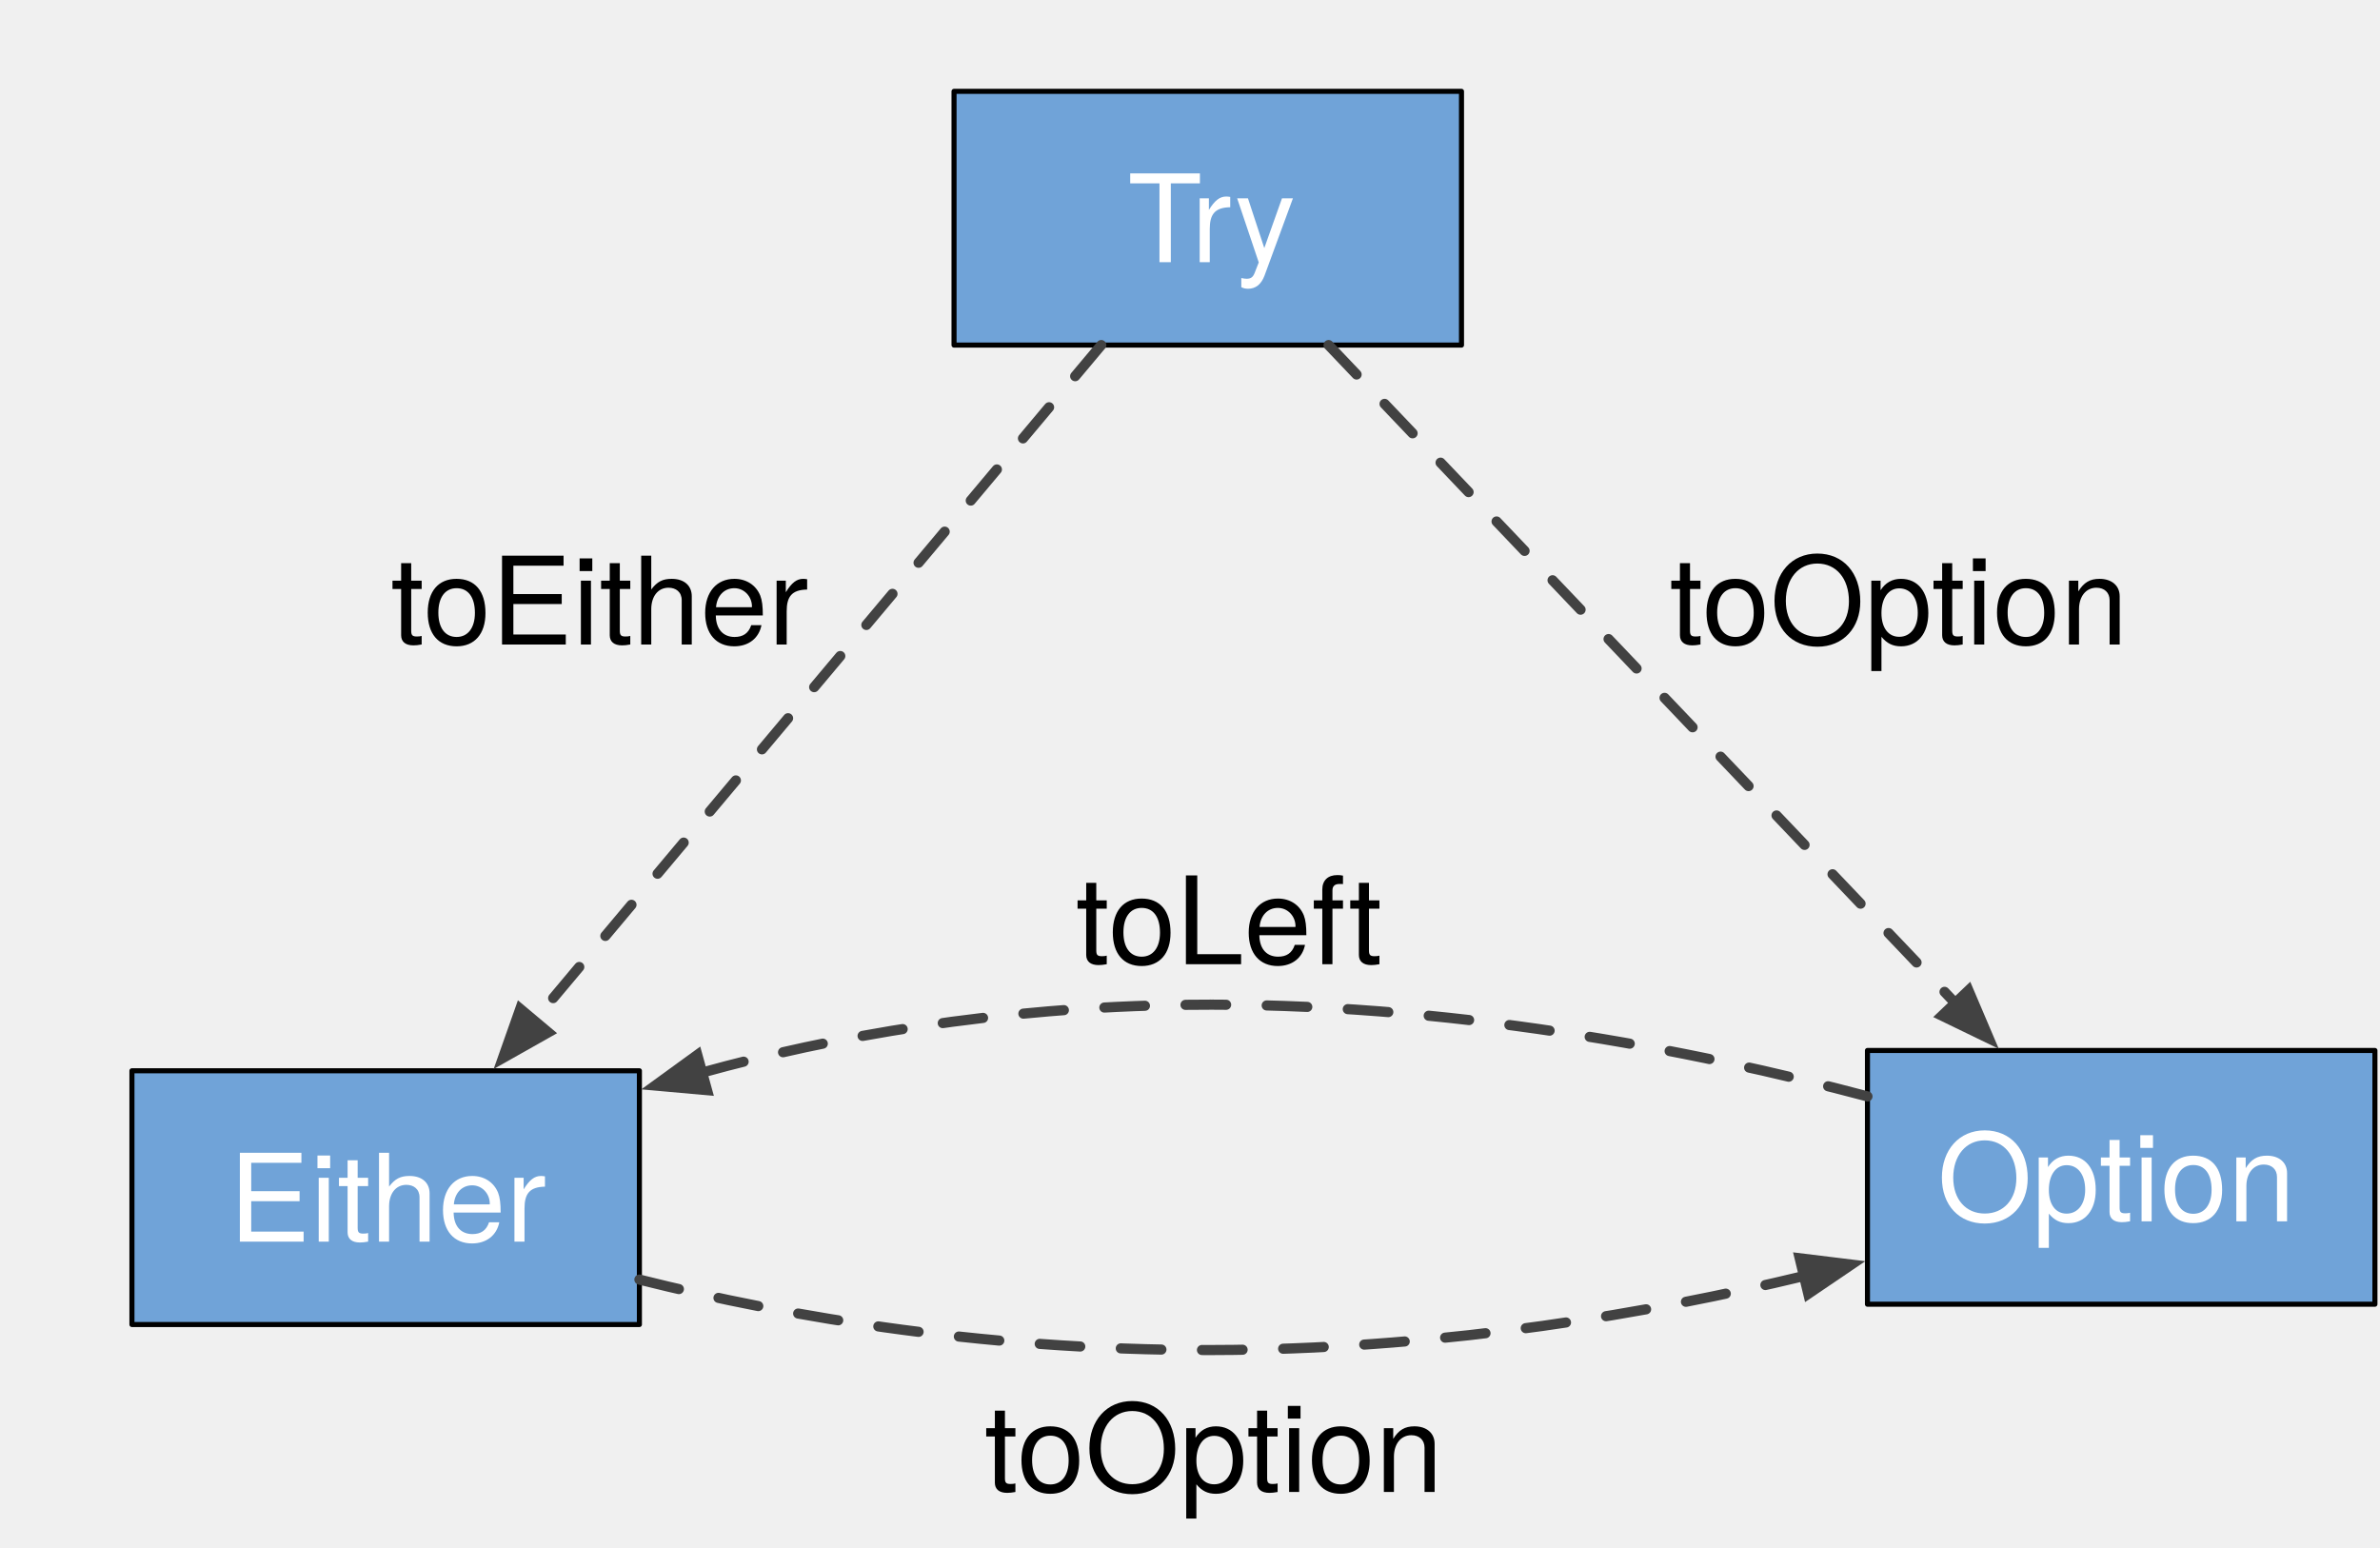
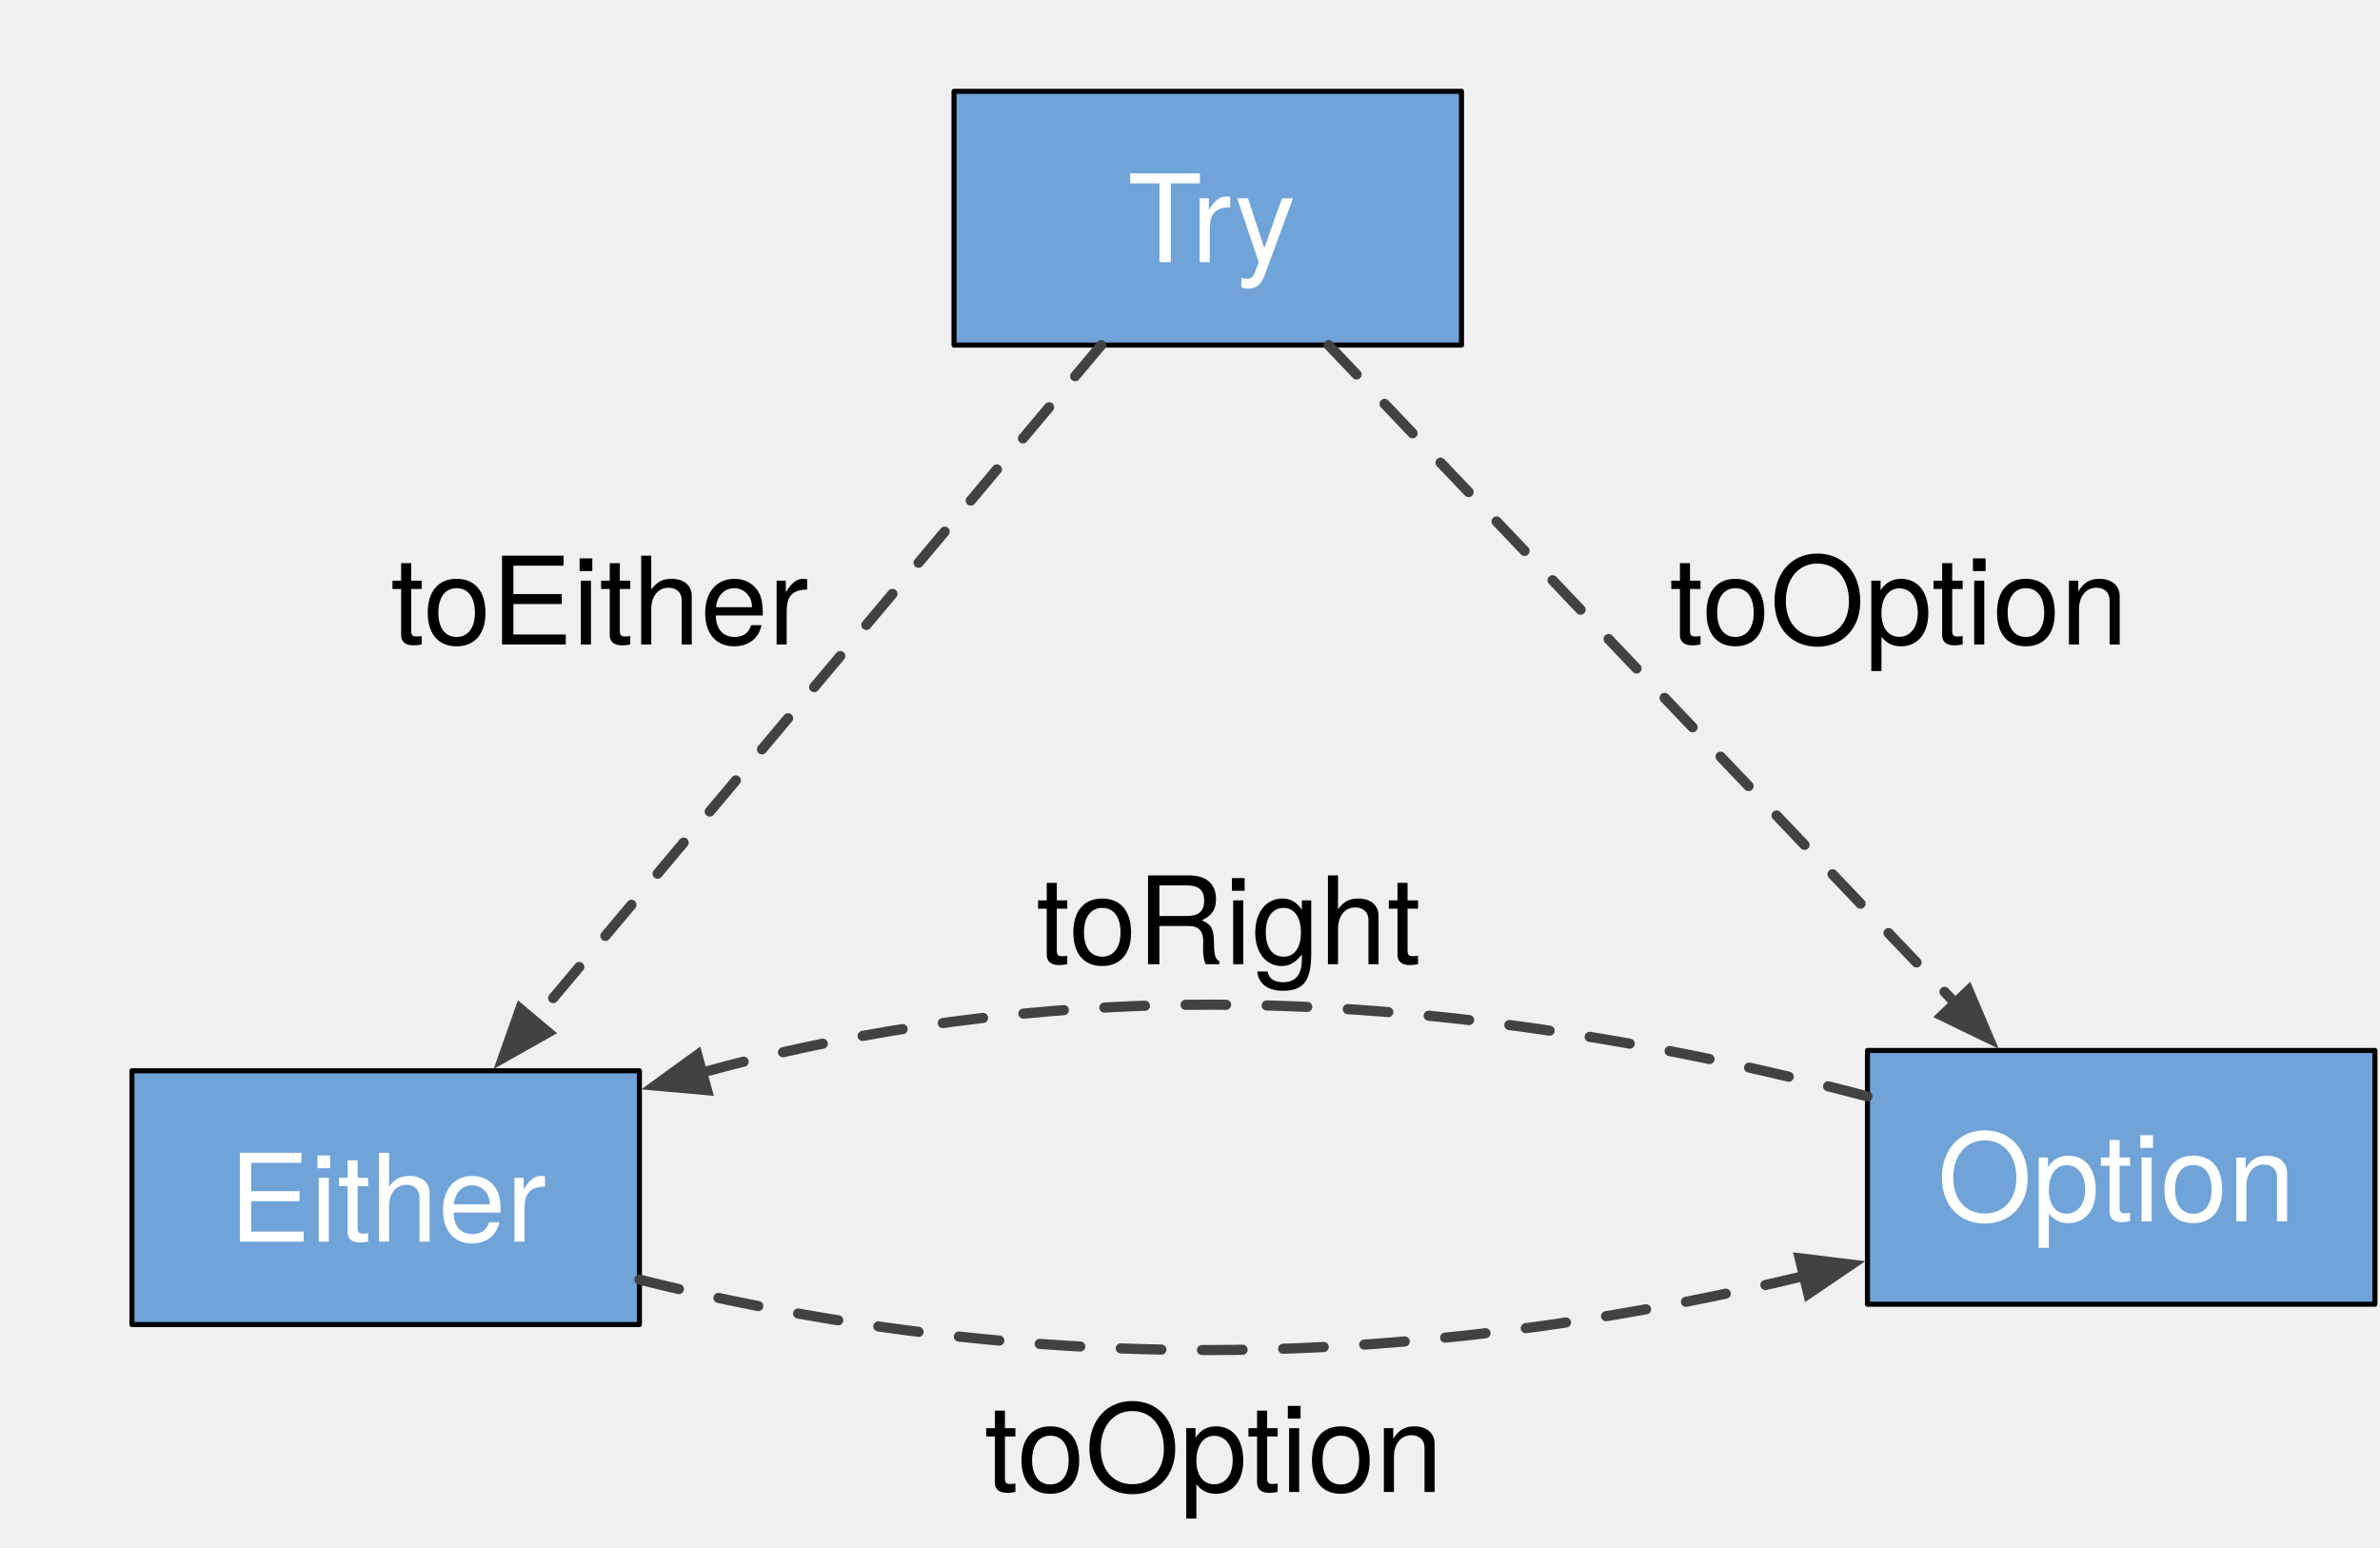
<svg xmlns="http://www.w3.org/2000/svg" version="1.1" viewBox="0 0 469 305" width="469" height="305">
  <defs>
    <font-face font-family="Helvetica Neue" font-size="24" panose-1="2 0 5 3 0 0 0 2 0 4" units-per-em="1000" underline-position="-100" underline-thickness="50" slope="0" x-height="517" cap-height="714" ascent="951.996" descent="-212.997" font-weight="400">
      <font-face-src>
        <font-face-name name="HelveticaNeue" />
      </font-face-src>
    </font-face>
    <marker orient="auto" overflow="visible" markerUnits="strokeWidth" id="FilledArrow_Marker" stroke-linejoin="miter" stroke-miterlimit="10" viewBox="-1 -3 7 6" markerWidth="7" markerHeight="6" color="#424242">
      <g>
        <path d="M 4.8 0 L 0 -1.8 L 0 1.8 Z" fill="currentColor" stroke="currentColor" stroke-width="1" />
      </g>
    </marker>
  </defs>
-   <g id="error-conversion" stroke-dasharray="none" stroke-opacity="1" stroke="none" fill="none" fill-opacity="1">
+   <g id="error-conversion" stroke-opacity="1" fill="none" fill-opacity="1" stroke-dasharray="none" stroke="none">
    <g id="error-conversion: Layer 1">
      <g id="Graphic_118">
        <rect x="368" y="207" width="100" height="50" fill="#70a3d8" />
        <rect x="368" y="207" width="100" height="50" stroke="black" stroke-linecap="round" stroke-linejoin="round" stroke-width="1" />
        <text transform="translate(373 217.664)" fill="white">
          <tspan font-family="Helvetica Neue" font-size="24" font-weight="400" fill="white" x="8.76" y="23">Option</tspan>
        </text>
      </g>
      <g id="Graphic_121">
        <rect x="26" y="211" width="100" height="50" fill="#70a3d8" />
        <rect x="26" y="211" width="100" height="50" stroke="black" stroke-linecap="round" stroke-linejoin="round" stroke-width="1" />
        <text transform="translate(31 221.664)" fill="white">
          <tspan font-family="Helvetica Neue" font-size="24" font-weight="400" fill="white" x="14.112" y="23">Either</tspan>
        </text>
      </g>
      <g id="Graphic_147">
        <rect x="188" y="18" width="100" height="50" fill="#70a3d8" />
        <rect x="188" y="18" width="100" height="50" stroke="black" stroke-linecap="round" stroke-linejoin="round" stroke-width="1" />
        <text transform="translate(193 28.664)" fill="white">
          <tspan font-family="Helvetica Neue" font-size="24" font-weight="400" fill="white" x="29.22" y="23">Try</tspan>
        </text>
      </g>
      <g id="Graphic_157">
        <text transform="translate(77 104)" fill="black">
          <tspan font-family="Helvetica Neue" font-size="24" font-weight="400" fill="black" x="4973799e-19" y="23">toEither</tspan>
        </text>
      </g>
      <g id="Line_160">
        <line x1="217.016" y1="68" x2="105.278" y2="201.119" marker-end="url(#FilledArrow_Marker)" stroke="#424242" stroke-linecap="round" stroke-linejoin="round" stroke-dasharray="8.0,8.0" stroke-width="2" />
      </g>
      <g id="Line_161">
        <line x1="261.81" y1="68" x2="385.294" y2="197.659" marker-end="url(#FilledArrow_Marker)" stroke="#424242" stroke-linecap="round" stroke-linejoin="round" stroke-dasharray="8.0,8.0" stroke-width="2" />
      </g>
      <g id="Graphic_162">
        <text transform="translate(329 104)" fill="black">
          <tspan font-family="Helvetica Neue" font-size="24" font-weight="400" fill="black" x="0" y="23">toOption</tspan>
        </text>
      </g>
      <g id="Line_163">
        <path d="M 126 252.146 C 155.439 259.531 196.079 266.549 243 266 C 285.894 265.498 325.106 258.777 355.491 251.442" marker-end="url(#FilledArrow_Marker)" stroke="#424242" stroke-linecap="round" stroke-linejoin="round" stroke-dasharray="8.0,8.0" stroke-width="2" />
      </g>
      <g id="Line_164">
        <path d="M 368 216.05 C 333.673 206.93 285.202 197.401 234 198 C 196.164 198.443 163.785 204.334 138.37 211.351" marker-end="url(#FilledArrow_Marker)" stroke="#424242" stroke-linecap="round" stroke-linejoin="round" stroke-dasharray="8.0,8.0" stroke-width="2" />
      </g>
      <g id="Graphic_165">
        <text transform="translate(194 271)" fill="black">
          <tspan font-family="Helvetica Neue" font-size="24" font-weight="400" fill="black" x="0" y="23">toOption</tspan>
        </text>
      </g>
      <g id="Graphic_166">
-         <text transform="translate(212 167)" fill="black">
-           <tspan font-family="Helvetica Neue" font-size="24" font-weight="400" fill="black" x="0" y="23">toLeft</tspan>
+         <text transform="translate(204.224 167)" fill="black">
+           <tspan font-family="Helvetica Neue" font-size="24" font-weight="400" fill="black" x="0" y="23">toRight</tspan>
        </text>
      </g>
    </g>
  </g>
</svg>
